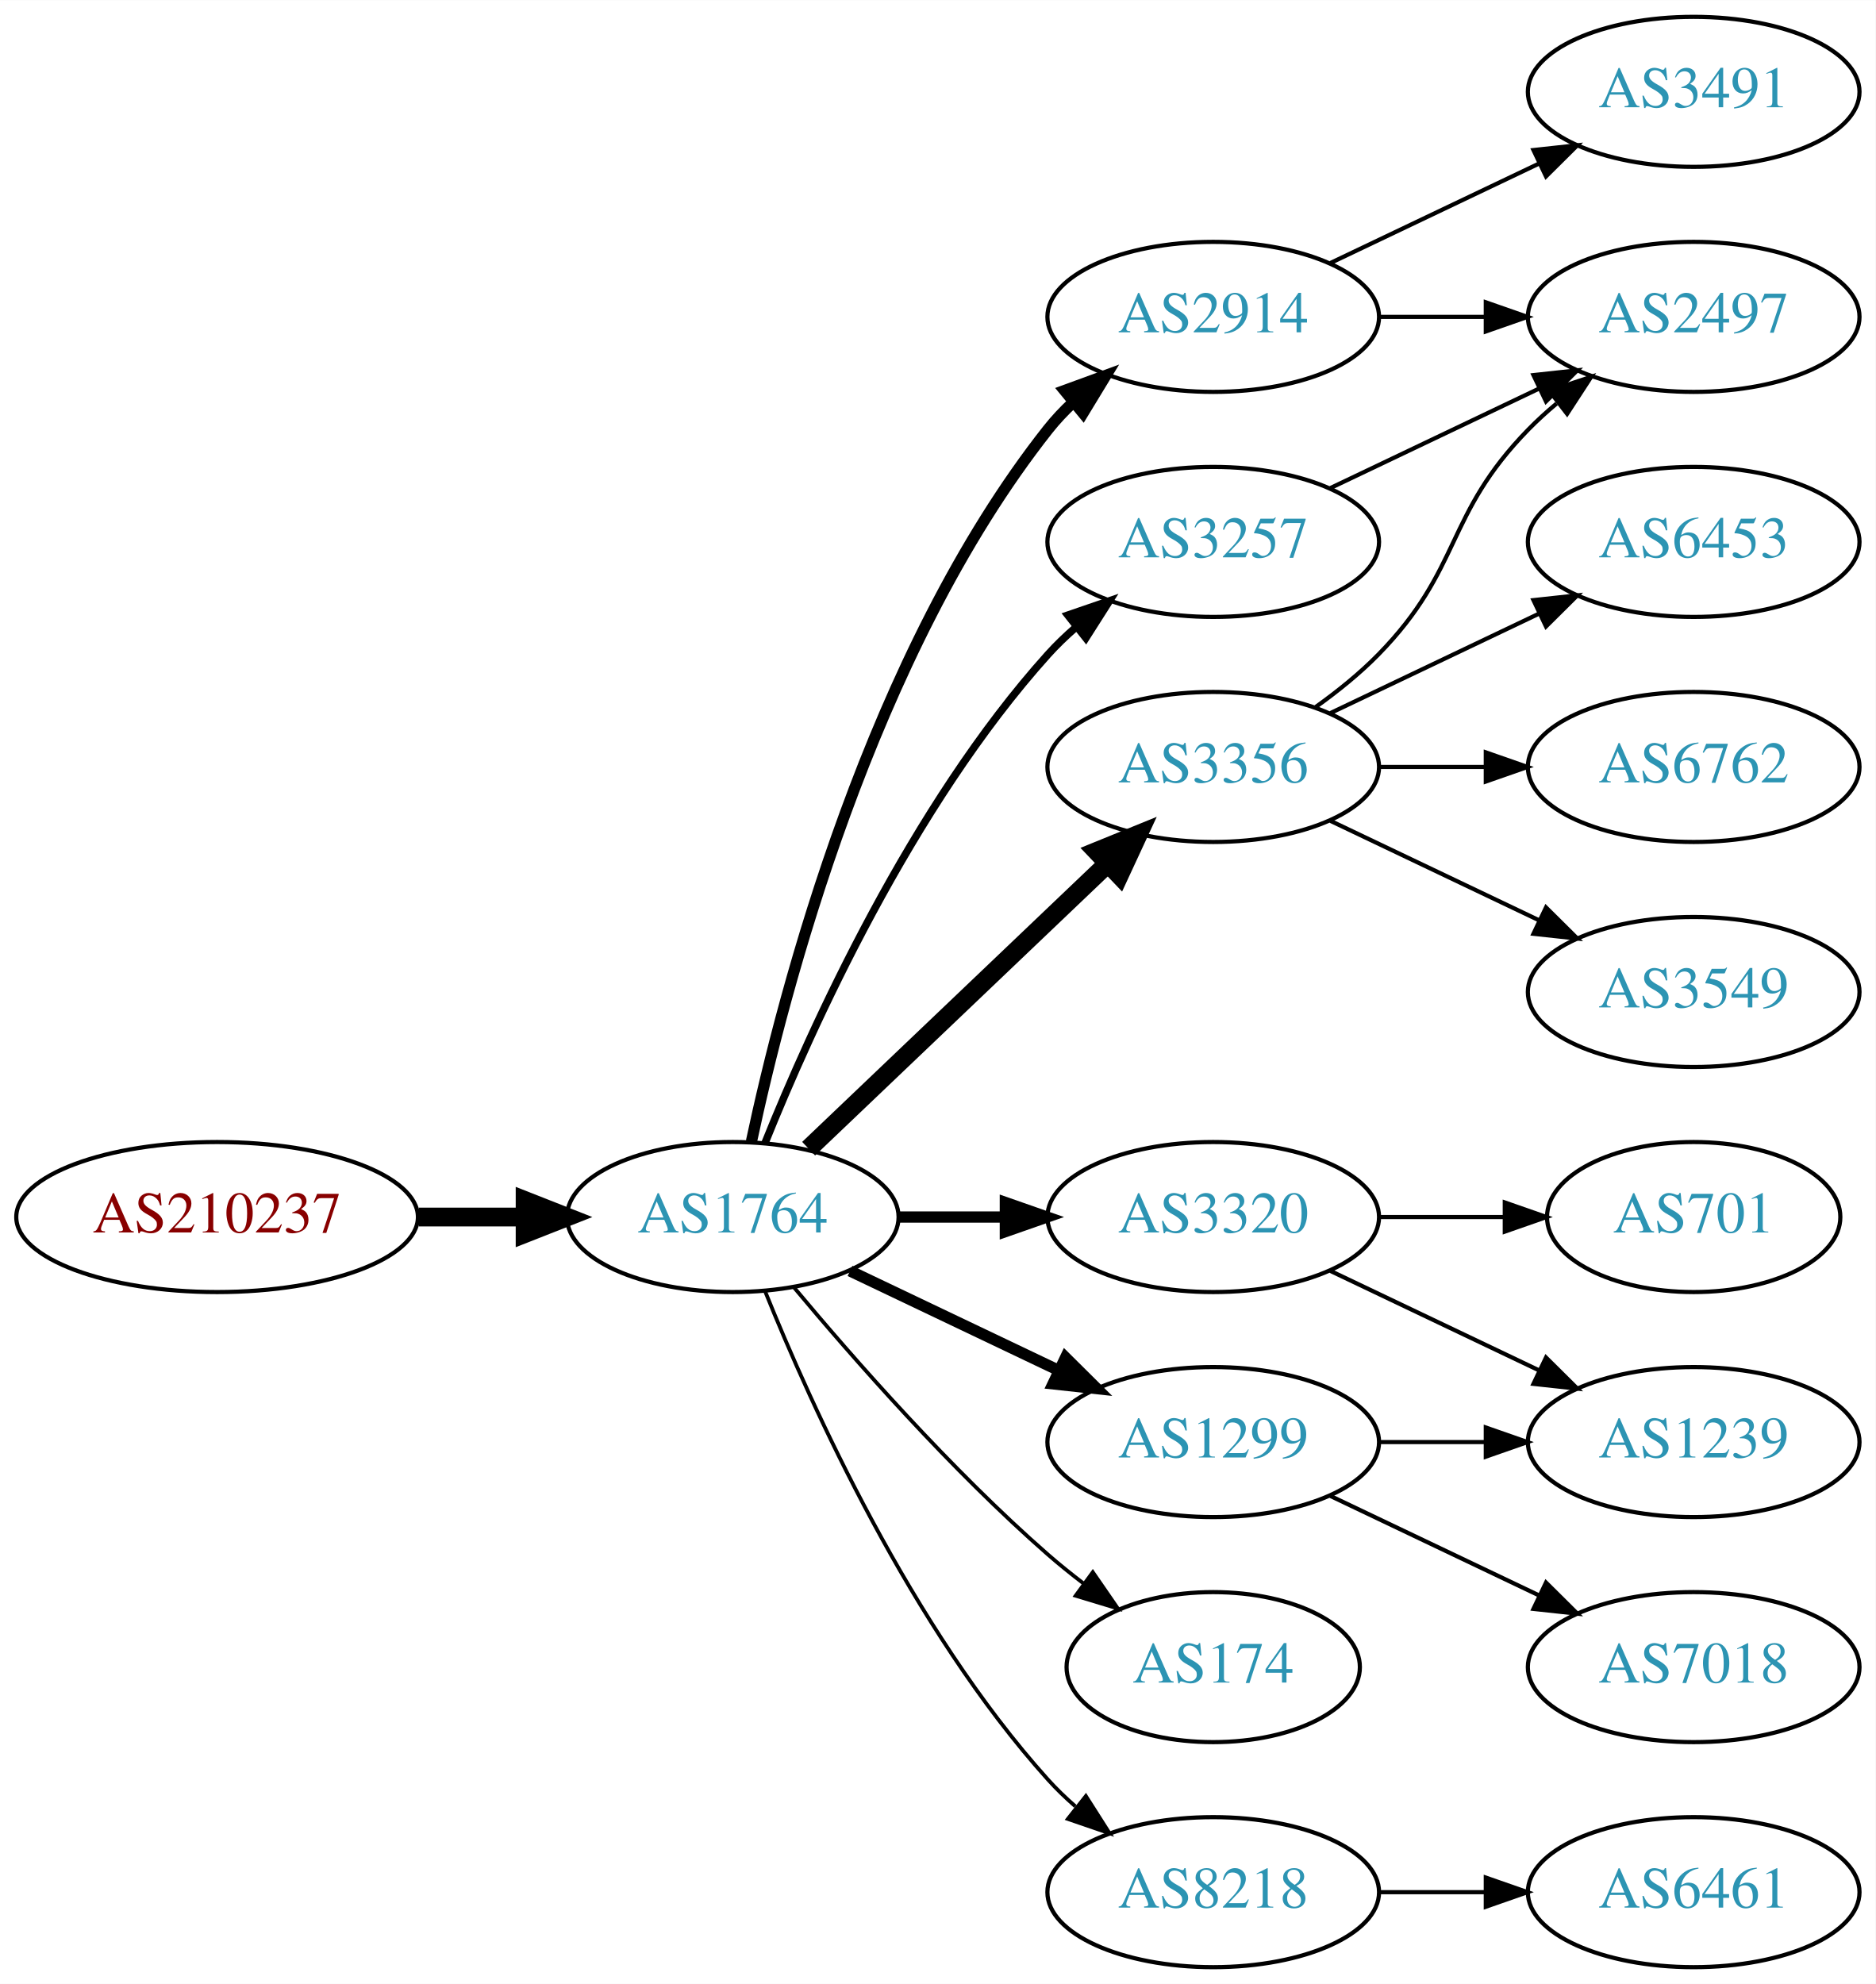
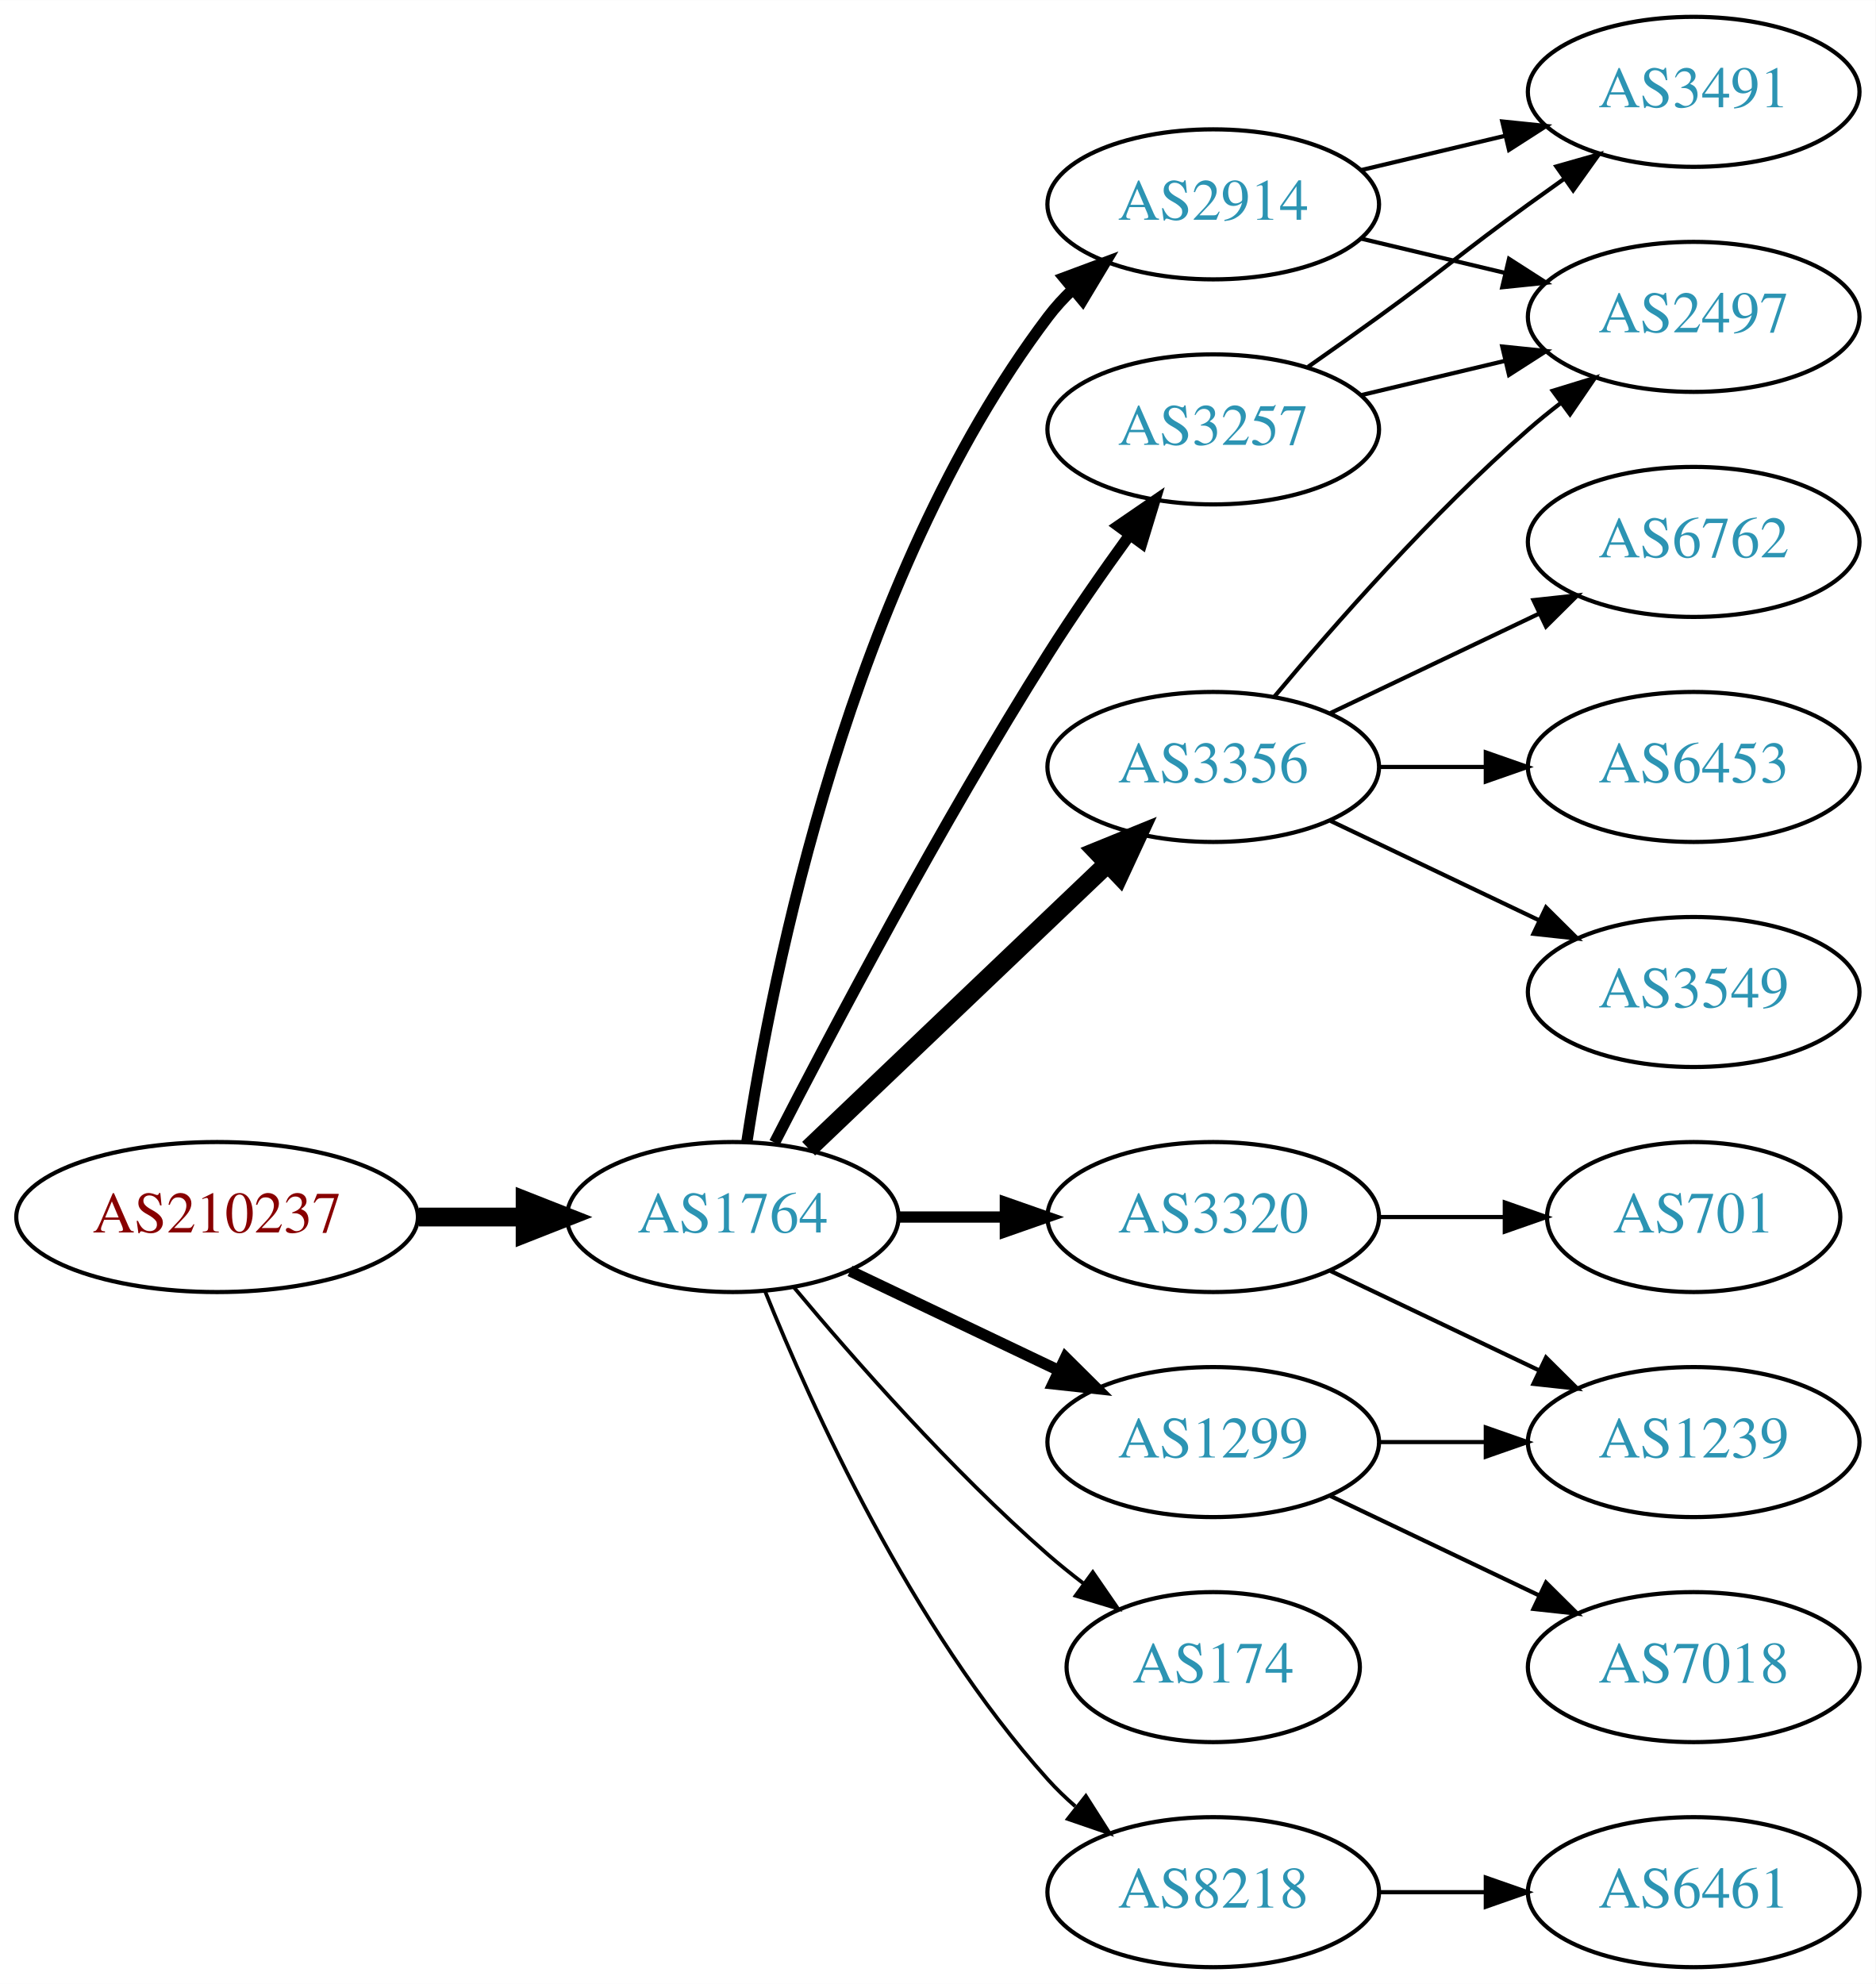
<svg xmlns="http://www.w3.org/2000/svg" xmlns:xlink="http://www.w3.org/1999/xlink" width="450pt" height="476pt" viewBox="0.00 0.00 450.07 476.00">
  <g id="graph0" class="graph" transform="scale(1 1) rotate(0) translate(4 472)">
    <polygon fill="white" stroke="none" points="-4,4 -4,-472 446.07,-472 446.07,4 -4,4" />
    <g id="node1" class="node">
      <g id="a_node1">
        <a xlink:href="/asn/210237" xlink:title="AS210237 ~ WIENER LINIEN GmbH &amp; Co KG [AT]">
          <ellipse fill="#ffffff" stroke="black" cx="48.096" cy="-180" rx="48.192" ry="18" />
          <text text-anchor="middle" x="48.096" y="-176.3" font-family="Times,serif" font-size="14.00" fill="#880000">AS210237</text>
        </a>
      </g>
    </g>
    <g id="node2" class="node">
      <g id="a_node2">
        <a xlink:href="/asn/1764" xlink:title="AS1764 ~ NEXTLAYER-AS [AT]">
          <ellipse fill="#ffffff" stroke="black" cx="171.838" cy="-180" rx="39.794" ry="18" />
          <text text-anchor="middle" x="171.838" y="-176.3" font-family="Times,serif" font-size="14.00" fill="#2c94b3">AS1764</text>
        </a>
      </g>
    </g>
    <g id="edge1" class="edge">
      <path fill="none" stroke="black" stroke-width="4.5" d="M96.513,-180C104.867,-180 113.577,-180 121.969,-180" />
      <polygon fill="black" stroke="black" stroke-width="4.5" points="122.004,-183.938 132.004,-180 122.004,-176.063 122.004,-183.938" />
    </g>
    <g id="node3" class="node">
      <g id="a_node3">
-         <a xlink:href="/asn/2914" xlink:title="AS2914 ~ NTT America, Inc. [US]">
-           <ellipse fill="#ffffff" stroke="black" cx="287.131" cy="-396" rx="39.794" ry="18" />
-           <text text-anchor="middle" x="287.131" y="-392.3" font-family="Times,serif" font-size="14.00" fill="#2c94b3">AS2914</text>
+         <a xlink:href="/asn/3257" xlink:title="AS3257 ~ GTT [DE]">
+           <ellipse fill="#ffffff" stroke="black" cx="287.131" cy="-369" rx="39.794" ry="18" />
+           <text text-anchor="middle" x="287.131" y="-365.3" font-family="Times,serif" font-size="14.00" fill="#2c94b3">AS3257</text>
        </a>
      </g>
    </g>
    <g id="edge2" class="edge">
-       <path fill="none" stroke="black" stroke-width="2.7" d="M176.328,-198.16C183.959,-234.03 204.951,-315.155 247.484,-369 249.292,-371.288 251.345,-373.462 253.539,-375.51" />
-       <polygon fill="black" stroke="black" stroke-width="2.7" points="251.45,-378.323 261.399,-381.966 255.893,-372.914 251.45,-378.323" />
+       <path fill="none" stroke="black" stroke-width="2.7" d="M181.864,-197.852C195.3,-224.055 221.75,-274.237 247.484,-315 253.547,-324.604 260.667,-334.813 267.133,-343.739" />
+       <polygon fill="black" stroke="black" stroke-width="2.7" points="264.339,-345.848 273.075,-351.843 269.984,-341.709 264.339,-345.848" />
    </g>
    <g id="node4" class="node">
      <g id="a_node4">
+         <a xlink:href="/asn/3320" xlink:title="AS3320 ~ DTAG [DE]">
+           <ellipse fill="#ffffff" stroke="black" cx="287.131" cy="-180" rx="39.794" ry="18" />
+           <text text-anchor="middle" x="287.131" y="-176.3" font-family="Times,serif" font-size="14.00" fill="#2c94b3">AS3320</text>
+         </a>
+       </g>
+     </g>
+     <g id="edge3" class="edge">
+       <path fill="none" stroke="black" stroke-width="2.7" d="M211.51,-180C219.713,-180 228.477,-180 237.009,-180" />
+       <polygon fill="black" stroke="black" stroke-width="2.7" points="237.248,-183.5 247.248,-180 237.248,-176.5 237.248,-183.5" />
+     </g>
+     <g id="node5" class="node">
+       <g id="a_node5">
        <a xlink:href="/asn/1299" xlink:title="AS1299 ~ Telia Carrier [EU]">
          <ellipse fill="#ffffff" stroke="black" cx="287.131" cy="-126" rx="39.794" ry="18" />
          <text text-anchor="middle" x="287.131" y="-122.3" font-family="Times,serif" font-size="14.00" fill="#2c94b3">AS1299</text>
        </a>
      </g>
    </g>
-     <g id="edge3" class="edge">
+     <g id="edge4" class="edge">
      <path fill="none" stroke="black" stroke-width="2.7" d="M199.974,-167.066C214.968,-159.919 233.789,-150.948 250.013,-143.215" />
      <polygon fill="black" stroke="black" stroke-width="2.7" points="251.695,-146.291 259.216,-138.829 248.683,-139.972 251.695,-146.291" />
    </g>
-     <g id="node5" class="node">
-       <g id="a_node5">
-         <a xlink:href="/asn/3320" xlink:title="AS3320 ~ DTAG [DE]">
-           <ellipse fill="#ffffff" stroke="black" cx="287.131" cy="-180" rx="39.794" ry="18" />
-           <text text-anchor="middle" x="287.131" y="-176.3" font-family="Times,serif" font-size="14.00" fill="#2c94b3">AS3320</text>
-         </a>
-       </g>
-     </g>
-     <g id="edge4" class="edge">
-       <path fill="none" stroke="black" stroke-width="2.7" d="M211.51,-180C219.713,-180 228.477,-180 237.009,-180" />
-       <polygon fill="black" stroke="black" stroke-width="2.7" points="237.248,-183.5 247.248,-180 237.248,-176.5 237.248,-183.5" />
-     </g>
    <g id="node6" class="node">
      <g id="a_node6">
-         <a xlink:href="/asn/3257" xlink:title="AS3257 ~ GTT [DE]">
-           <ellipse fill="#ffffff" stroke="black" cx="287.131" cy="-342" rx="39.794" ry="18" />
-           <text text-anchor="middle" x="287.131" y="-338.3" font-family="Times,serif" font-size="14.00" fill="#2c94b3">AS3257</text>
+         <a xlink:href="/asn/3356" xlink:title="AS3356 ~ Level 3 Parent, LLC [US]">
+           <ellipse fill="#ffffff" stroke="black" cx="287.131" cy="-288" rx="39.794" ry="18" />
+           <text text-anchor="middle" x="287.131" y="-284.3" font-family="Times,serif" font-size="14.00" fill="#2c94b3">AS3356</text>
        </a>
      </g>
    </g>
    <g id="edge5" class="edge">
-       <path fill="none" stroke="black" stroke-width="1.8" d="M179.586,-197.787C190.637,-225.243 214.69,-278.578 247.484,-315 249.487,-317.224 251.706,-319.363 254.038,-321.397" />
-       <polygon fill="black" stroke="black" stroke-width="1.8" points="252.236,-324.433 262.257,-327.873 256.569,-318.935 252.236,-324.433" />
+       <path fill="none" stroke="black" stroke-width="4.5" d="M190.045,-196.403C209.12,-214.587 240.04,-244.063 261.638,-264.651" />
+       <polygon fill="black" stroke="black" stroke-width="4.5" points="259.178,-267.747 269.133,-271.797 264.612,-262.047 259.178,-267.747" />
    </g>
    <g id="node7" class="node">
      <g id="a_node7">
        <a xlink:href="/asn/174" xlink:title="AS174 ~ Cogent Communications [US]">
          <ellipse fill="#ffffff" stroke="black" cx="287.131" cy="-72" rx="35.194" ry="18" />
          <text text-anchor="middle" x="287.131" y="-68.3" font-family="Times,serif" font-size="14.00" fill="#2c94b3">AS174</text>
        </a>
      </g>
    </g>
    <g id="edge6" class="edge">
      <path fill="none" stroke="black" stroke-width="0.9" d="M186.468,-163.183C200.751,-146.071 224.297,-119.255 247.484,-99 250.154,-96.668 253.027,-94.352 255.957,-92.114" />
      <polygon fill="black" stroke="black" stroke-width="0.9" points="258.235,-94.784 264.249,-86.061 254.108,-89.13 258.235,-94.784" />
    </g>
    <g id="node8" class="node">
      <g id="a_node8">
-         <a xlink:href="/asn/3356" xlink:title="AS3356 ~ Level 3 Parent, LLC [US]">
-           <ellipse fill="#ffffff" stroke="black" cx="287.131" cy="-288" rx="39.794" ry="18" />
-           <text text-anchor="middle" x="287.131" y="-284.3" font-family="Times,serif" font-size="14.00" fill="#2c94b3">AS3356</text>
+         <a xlink:href="/asn/2914" xlink:title="AS2914 ~ NTT America, Inc. [US]">
+           <ellipse fill="#ffffff" stroke="black" cx="287.131" cy="-423" rx="39.794" ry="18" />
+           <text text-anchor="middle" x="287.131" y="-419.3" font-family="Times,serif" font-size="14.00" fill="#2c94b3">AS2914</text>
        </a>
      </g>
    </g>
    <g id="edge7" class="edge">
-       <path fill="none" stroke="black" stroke-width="4.5" d="M190.045,-196.403C209.12,-214.587 240.04,-244.063 261.638,-264.651" />
-       <polygon fill="black" stroke="black" stroke-width="4.5" points="259.178,-267.747 269.133,-271.797 264.612,-262.047 259.178,-267.747" />
+       <path fill="none" stroke="black" stroke-width="2.7" d="M175.215,-197.986C181.188,-237.422 199.899,-332.995 247.484,-396 249.242,-398.327 251.258,-400.529 253.428,-402.596" />
+       <polygon fill="black" stroke="black" stroke-width="2.7" points="251.313,-405.389 261.241,-409.088 255.787,-400.005 251.313,-405.389" />
    </g>
    <g id="node9" class="node">
      <g id="a_node9">
        <a xlink:href="/asn/8218" xlink:title="AS8218 ~ legacy Neotelecoms [FR]">
          <ellipse fill="#ffffff" stroke="black" cx="287.131" cy="-18" rx="39.794" ry="18" />
          <text text-anchor="middle" x="287.131" y="-14.3" font-family="Times,serif" font-size="14.00" fill="#2c94b3">AS8218</text>
        </a>
      </g>
    </g>
    <g id="edge8" class="edge">
      <path fill="none" stroke="black" stroke-width="0.9" d="M179.586,-162.213C190.637,-134.757 214.69,-81.422 247.484,-45 249.487,-42.776 251.706,-40.637 254.038,-38.603" />
      <polygon fill="black" stroke="black" stroke-width="0.9" points="256.569,-41.065 262.257,-32.127 252.236,-35.567 256.569,-41.065" />
    </g>
    <g id="node10" class="node">
      <g id="a_node10">
        <a xlink:href="/asn/3491" xlink:title="AS3491 ~ PCCW Global, Inc. [US]">
          <ellipse fill="#ffffff" stroke="black" cx="402.424" cy="-450" rx="39.794" ry="18" />
          <text text-anchor="middle" x="402.424" y="-446.3" font-family="Times,serif" font-size="14.00" fill="#2c94b3">AS3491</text>
        </a>
      </g>
    </g>
    <g id="edge9" class="edge">
-       <path fill="none" stroke="black" d="M315.267,-408.934C330.261,-416.081 349.082,-425.052 365.306,-432.785" />
-       <polygon fill="black" stroke="black" points="363.976,-436.028 374.509,-437.171 366.988,-429.709 363.976,-436.028" />
+       <path fill="none" stroke="black" d="M309.888,-384.009C315.422,-387.879 321.341,-392.064 326.777,-396 342.977,-407.729 346.578,-411.271 362.777,-423 365.58,-425.029 368.512,-427.125 371.453,-429.21" />
+       <polygon fill="black" stroke="black" points="369.475,-432.097 379.667,-434.991 373.504,-426.373 369.475,-432.097" />
    </g>
    <g id="node11" class="node">
      <g id="a_node11">
        <a xlink:href="/asn/2497" xlink:title="AS2497 ~ Internet Initiative Japan Inc. [JP]">
          <ellipse fill="#ffffff" stroke="black" cx="402.424" cy="-396" rx="39.794" ry="18" />
          <text text-anchor="middle" x="402.424" y="-392.3" font-family="Times,serif" font-size="14.00" fill="#2c94b3">AS2497</text>
        </a>
      </g>
    </g>
    <g id="edge10" class="edge">
-       <path fill="none" stroke="black" d="M326.803,-396C335.006,-396 343.77,-396 352.302,-396" />
-       <polygon fill="black" stroke="black" points="352.541,-399.5 362.541,-396 352.541,-392.5 352.541,-399.5" />
+       <path fill="none" stroke="black" d="M322.738,-377.248C333.609,-379.838 345.764,-382.735 357.206,-385.462" />
+       <polygon fill="black" stroke="black" points="356.49,-388.889 367.029,-387.803 358.112,-382.08 356.49,-388.889" />
    </g>
    <g id="node12" class="node">
      <g id="a_node12">
+         <a xlink:href="/asn/701" xlink:title="AS701 ~ UUNET [US]">
+           <ellipse fill="#ffffff" stroke="black" cx="402.424" cy="-180" rx="35.194" ry="18" />
+           <text text-anchor="middle" x="402.424" y="-176.3" font-family="Times,serif" font-size="14.00" fill="#2c94b3">AS701</text>
+         </a>
+       </g>
+     </g>
+     <g id="edge11" class="edge">
+       <path fill="none" stroke="black" d="M326.803,-180C336.508,-180 346.999,-180 356.962,-180" />
+       <polygon fill="black" stroke="black" points="357.098,-183.5 367.098,-180 357.098,-176.5 357.098,-183.5" />
+     </g>
+     <g id="node13" class="node">
+       <g id="a_node13">
        <a xlink:href="/asn/1239" xlink:title="AS1239 ~ Sprint [US]">
          <ellipse fill="#ffffff" stroke="black" cx="402.424" cy="-126" rx="39.794" ry="18" />
          <text text-anchor="middle" x="402.424" y="-122.3" font-family="Times,serif" font-size="14.00" fill="#2c94b3">AS1239</text>
        </a>
      </g>
    </g>
-     <g id="edge11" class="edge">
+     <g id="edge12" class="edge">
+       <path fill="none" stroke="black" d="M315.267,-167.066C330.261,-159.919 349.082,-150.948 365.306,-143.215" />
+       <polygon fill="black" stroke="black" points="366.988,-146.291 374.509,-138.829 363.976,-139.972 366.988,-146.291" />
+     </g>
+     <g id="edge14" class="edge">
      <path fill="none" stroke="black" d="M326.803,-126C335.006,-126 343.77,-126 352.302,-126" />
      <polygon fill="black" stroke="black" points="352.541,-129.5 362.541,-126 352.541,-122.5 352.541,-129.5" />
    </g>
-     <g id="node13" class="node">
-       <g id="a_node13">
+     <g id="node14" class="node">
+       <g id="a_node14">
        <a xlink:href="/asn/7018" xlink:title="AS7018 ~ AT&amp;T Services, Inc. [US]">
          <ellipse fill="#ffffff" stroke="black" cx="402.424" cy="-72" rx="39.794" ry="18" />
          <text text-anchor="middle" x="402.424" y="-68.3" font-family="Times,serif" font-size="14.00" fill="#2c94b3">AS7018</text>
        </a>
      </g>
    </g>
-     <g id="edge12" class="edge">
+     <g id="edge13" class="edge">
      <path fill="none" stroke="black" d="M315.267,-113.066C330.261,-105.919 349.082,-96.948 365.306,-89.215" />
      <polygon fill="black" stroke="black" points="366.988,-92.291 374.509,-84.829 363.976,-85.972 366.988,-92.291" />
    </g>
-     <g id="edge13" class="edge">
-       <path fill="none" stroke="black" d="M315.267,-167.066C330.261,-159.919 349.082,-150.948 365.306,-143.215" />
-       <polygon fill="black" stroke="black" points="366.988,-146.291 374.509,-138.829 363.976,-139.972 366.988,-146.291" />
-     </g>
-     <g id="node14" class="node">
-       <g id="a_node14">
-         <a xlink:href="/asn/701" xlink:title="AS701 ~ UUNET [US]">
-           <ellipse fill="#ffffff" stroke="black" cx="402.424" cy="-180" rx="35.194" ry="18" />
-           <text text-anchor="middle" x="402.424" y="-176.3" font-family="Times,serif" font-size="14.00" fill="#2c94b3">AS701</text>
-         </a>
-       </g>
-     </g>
-     <g id="edge14" class="edge">
-       <path fill="none" stroke="black" d="M326.803,-180C336.508,-180 346.999,-180 356.962,-180" />
-       <polygon fill="black" stroke="black" points="357.098,-183.5 367.098,-180 357.098,-176.5 357.098,-183.5" />
-     </g>
-     <g id="edge19" class="edge">
-       <path fill="none" stroke="black" d="M315.267,-354.934C330.261,-362.081 349.082,-371.052 365.306,-378.785" />
-       <polygon fill="black" stroke="black" points="363.976,-382.028 374.509,-383.171 366.988,-375.709 363.976,-382.028" />
-     </g>
-     <g id="edge17" class="edge">
-       <path fill="none" stroke="black" d="M311.725,-302.389C316.981,-306.148 322.313,-310.437 326.777,-315 346.95,-335.617 342.605,-348.383 362.777,-369 364.87,-371.139 367.154,-373.218 369.53,-375.21" />
-       <polygon fill="black" stroke="black" points="367.774,-378.275 377.83,-381.611 372.049,-372.732 367.774,-378.275" />
+     <g id="edge18" class="edge">
+       <path fill="none" stroke="black" d="M301.761,-304.817C316.044,-321.929 339.59,-348.745 362.777,-369 365.243,-371.154 367.882,-373.294 370.579,-375.372" />
+       <polygon fill="black" stroke="black" points="368.604,-378.264 378.733,-381.37 372.752,-372.625 368.604,-378.264" />
    </g>
    <g id="node15" class="node">
      <g id="a_node15">
-         <a xlink:href="/asn/6453" xlink:title="AS6453 ~ TATA COMMUNICATIONS (AMERICA) INC [US]">
+         <a xlink:href="/asn/6762" xlink:title="AS6762 ~ TELECOM ITALIA SPARKLE S.p.A. [IT]">
          <ellipse fill="#ffffff" stroke="black" cx="402.424" cy="-342" rx="39.794" ry="18" />
-           <text text-anchor="middle" x="402.424" y="-338.3" font-family="Times,serif" font-size="14.00" fill="#2c94b3">AS6453</text>
+           <text text-anchor="middle" x="402.424" y="-338.3" font-family="Times,serif" font-size="14.00" fill="#2c94b3">AS6762</text>
        </a>
      </g>
    </g>
    <g id="edge15" class="edge">
      <path fill="none" stroke="black" d="M315.267,-300.934C330.261,-308.081 349.082,-317.052 365.306,-324.785" />
      <polygon fill="black" stroke="black" points="363.976,-328.028 374.509,-329.171 366.988,-321.709 363.976,-328.028" />
    </g>
    <g id="node16" class="node">
      <g id="a_node16">
-         <a xlink:href="/asn/6762" xlink:title="AS6762 ~ TELECOM ITALIA SPARKLE S.p.A. [IT]">
+         <a xlink:href="/asn/6453" xlink:title="AS6453 ~ TATA COMMUNICATIONS (AMERICA) INC [US]">
          <ellipse fill="#ffffff" stroke="black" cx="402.424" cy="-288" rx="39.794" ry="18" />
-           <text text-anchor="middle" x="402.424" y="-284.3" font-family="Times,serif" font-size="14.00" fill="#2c94b3">AS6762</text>
+           <text text-anchor="middle" x="402.424" y="-284.3" font-family="Times,serif" font-size="14.00" fill="#2c94b3">AS6453</text>
        </a>
      </g>
    </g>
    <g id="edge16" class="edge">
      <path fill="none" stroke="black" d="M326.803,-288C335.006,-288 343.77,-288 352.302,-288" />
      <polygon fill="black" stroke="black" points="352.541,-291.5 362.541,-288 352.541,-284.5 352.541,-291.5" />
    </g>
    <g id="node17" class="node">
      <g id="a_node17">
        <a xlink:href="/asn/3549" xlink:title="AS3549 ~ Level 3 Parent, LLC [US]">
          <ellipse fill="#ffffff" stroke="black" cx="402.424" cy="-234" rx="39.794" ry="18" />
          <text text-anchor="middle" x="402.424" y="-230.3" font-family="Times,serif" font-size="14.00" fill="#2c94b3">AS3549</text>
        </a>
      </g>
    </g>
-     <g id="edge18" class="edge">
+     <g id="edge17" class="edge">
      <path fill="none" stroke="black" d="M315.267,-275.066C330.261,-267.919 349.082,-258.948 365.306,-251.215" />
      <polygon fill="black" stroke="black" points="366.988,-254.291 374.509,-246.829 363.976,-247.972 366.988,-254.291" />
+     </g>
+     <g id="edge19" class="edge">
+       <path fill="none" stroke="black" d="M322.738,-431.248C333.609,-433.838 345.764,-436.735 357.206,-439.462" />
+       <polygon fill="black" stroke="black" points="356.49,-442.889 367.029,-441.803 358.112,-436.08 356.49,-442.889" />
+     </g>
+     <g id="edge20" class="edge">
+       <path fill="none" stroke="black" d="M322.738,-414.752C333.609,-412.162 345.764,-409.265 357.206,-406.538" />
+       <polygon fill="black" stroke="black" points="358.112,-409.92 367.029,-404.197 356.49,-403.111 358.112,-409.92" />
    </g>
    <g id="node18" class="node">
      <g id="a_node18">
        <a xlink:href="/asn/6461" xlink:title="AS6461 ~ Zayo Bandwidth [US]">
          <ellipse fill="#ffffff" stroke="black" cx="402.424" cy="-18" rx="39.794" ry="18" />
          <text text-anchor="middle" x="402.424" y="-14.3" font-family="Times,serif" font-size="14.00" fill="#2c94b3">AS6461</text>
        </a>
      </g>
    </g>
-     <g id="edge20" class="edge">
+     <g id="edge21" class="edge">
      <path fill="none" stroke="black" d="M326.803,-18C335.006,-18 343.77,-18 352.302,-18" />
      <polygon fill="black" stroke="black" points="352.541,-21.5 362.541,-18 352.541,-14.5 352.541,-21.5" />
    </g>
  </g>
</svg>
